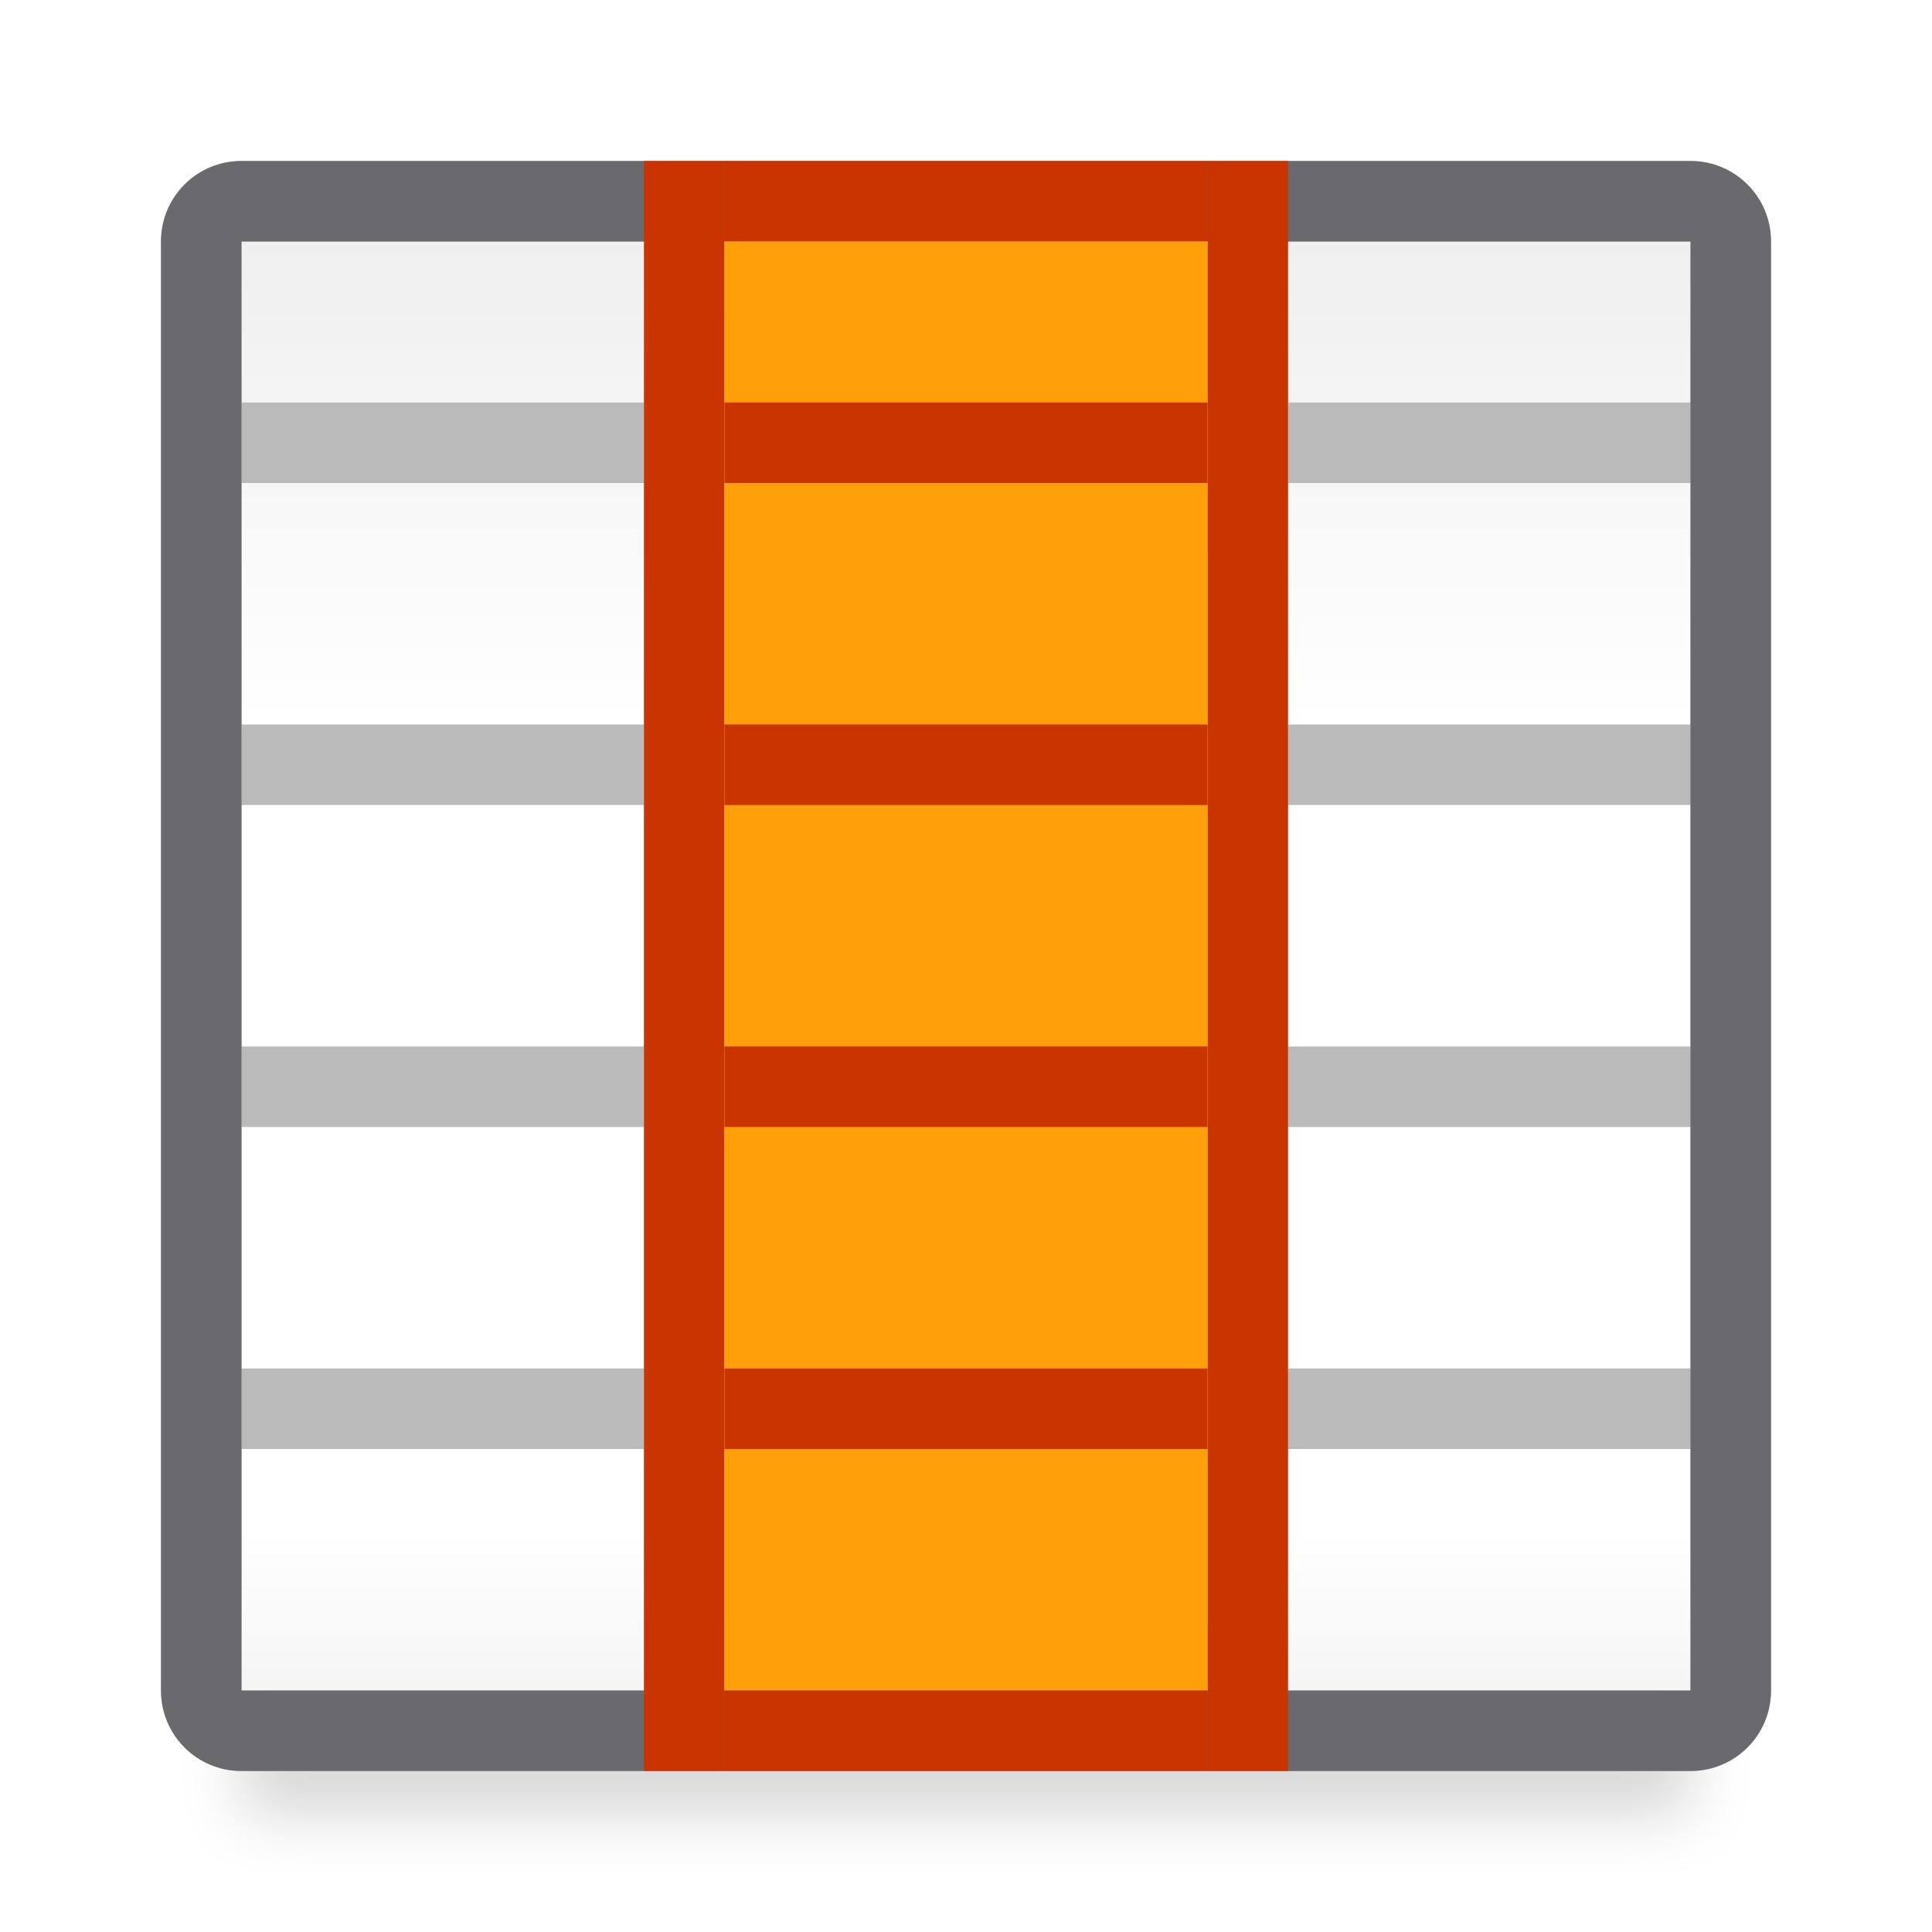
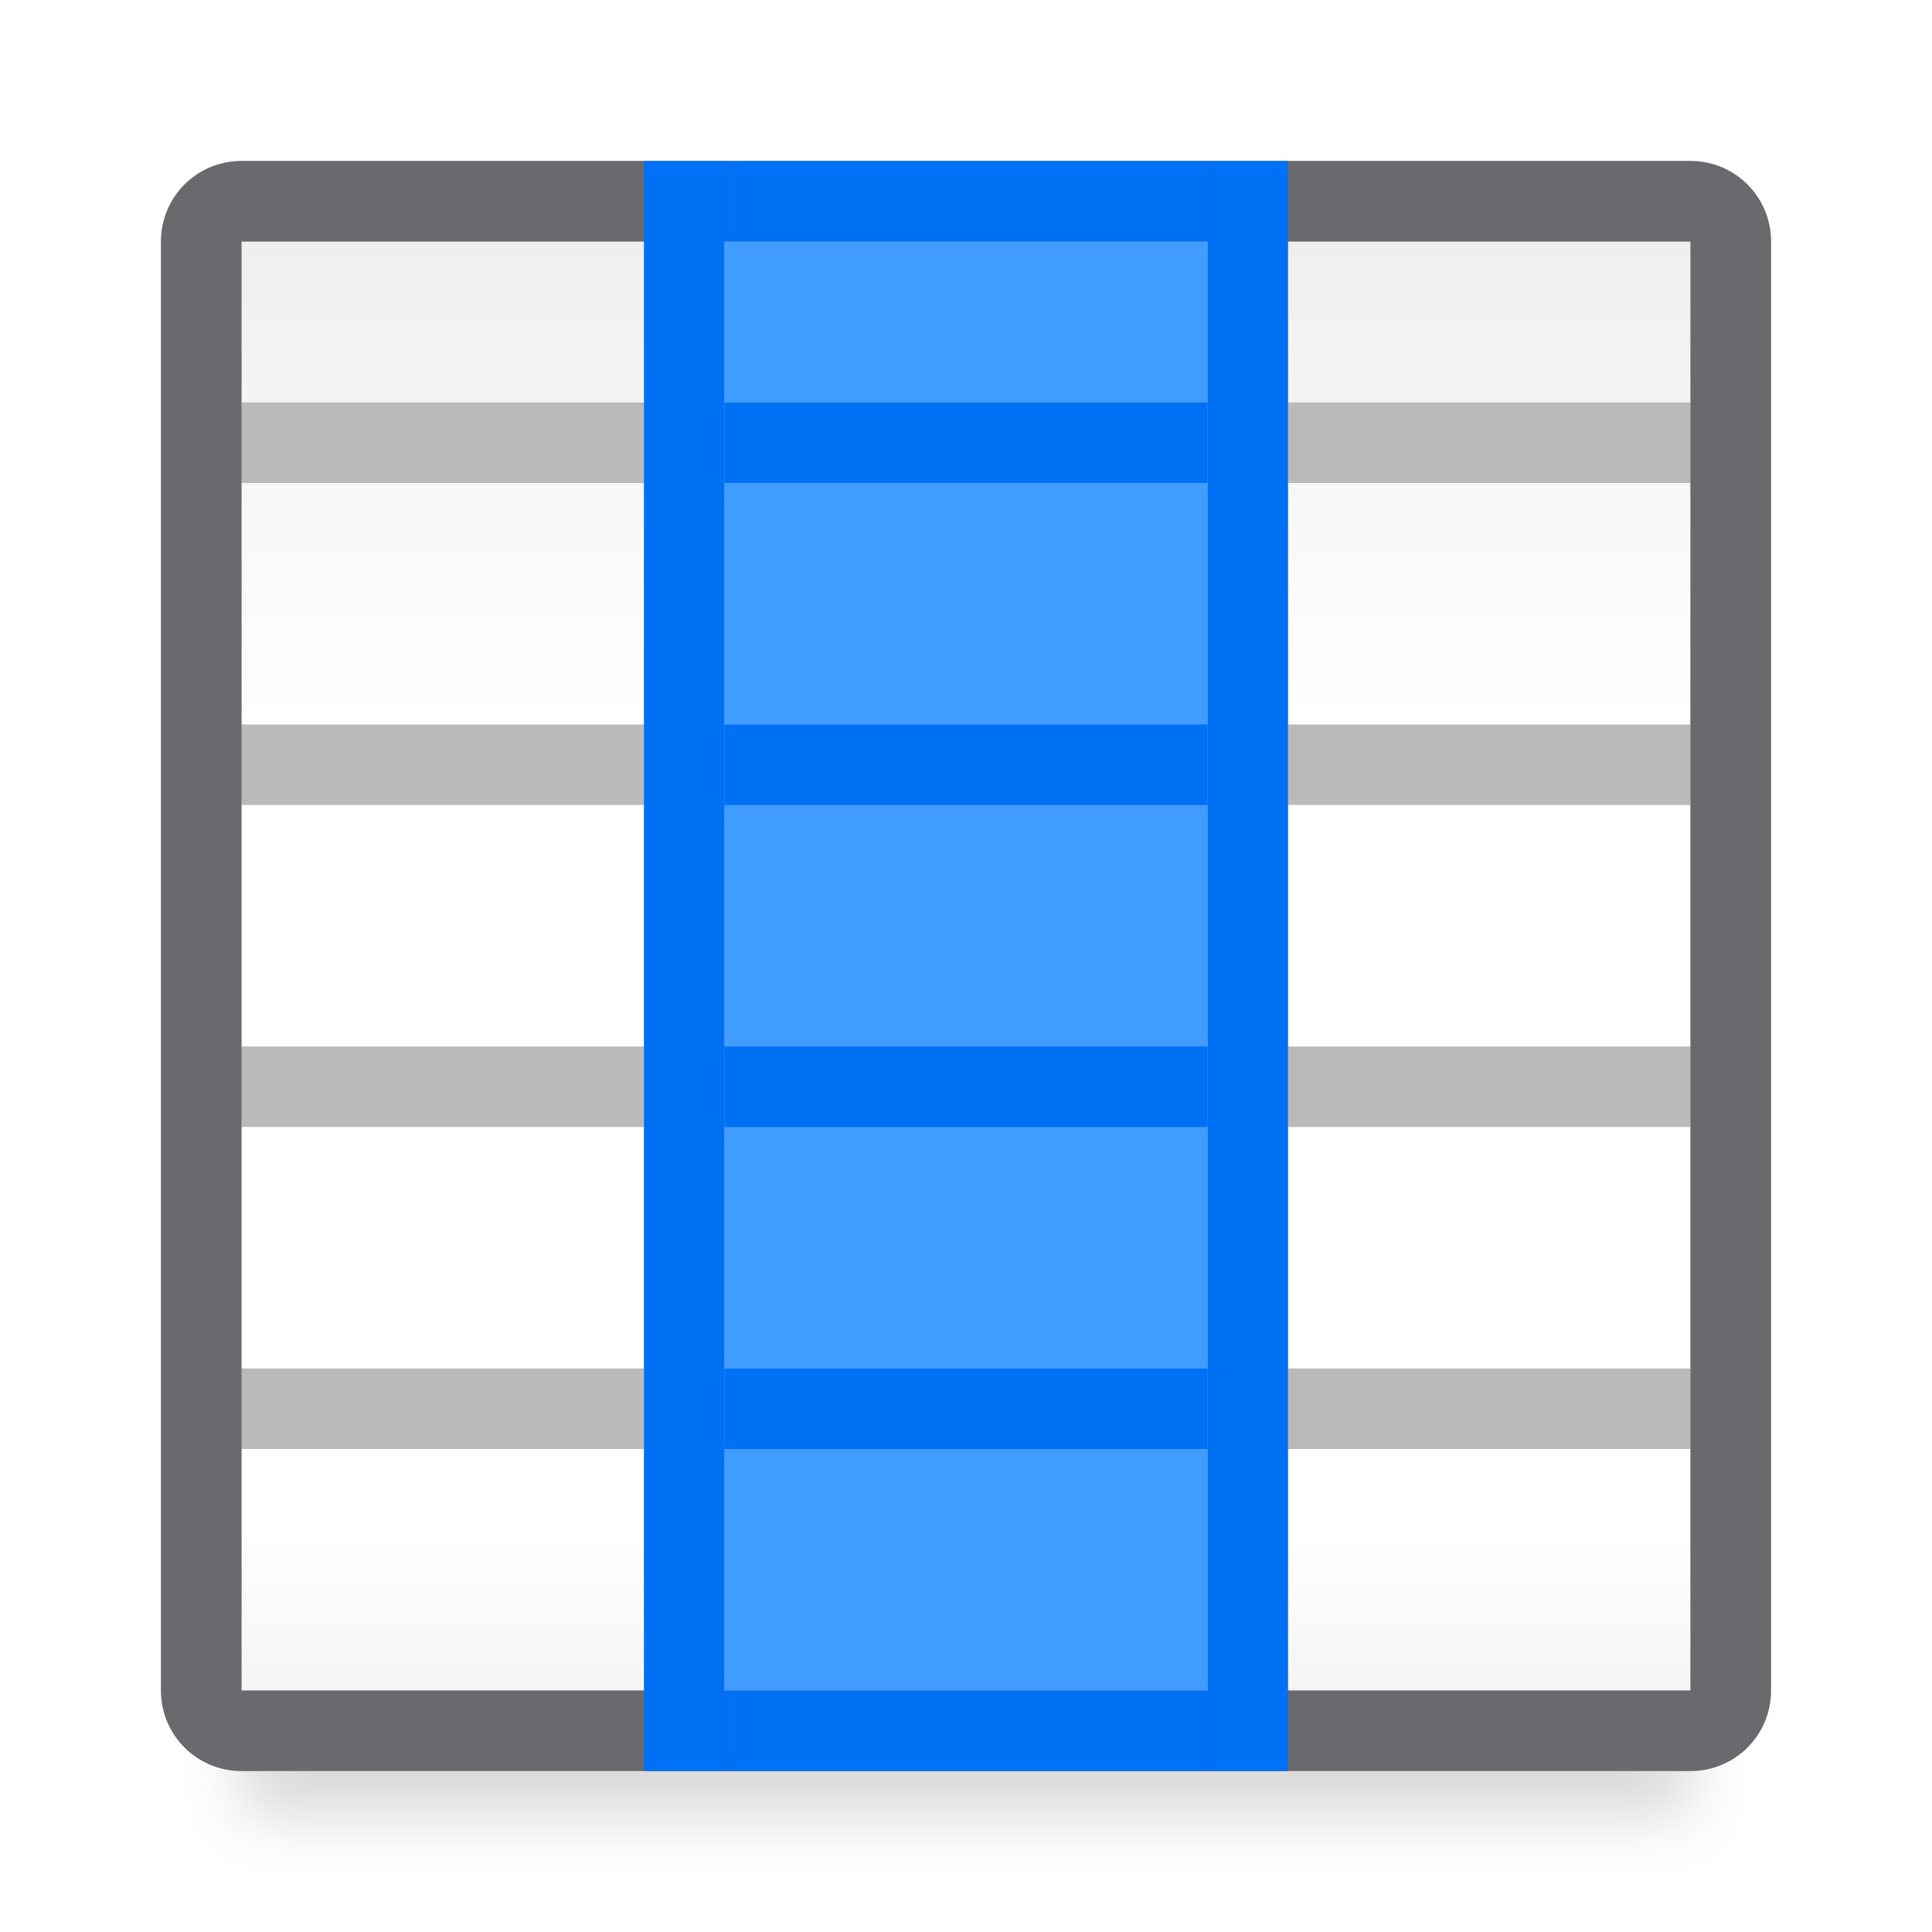
<svg xmlns="http://www.w3.org/2000/svg" viewBox="0 0 24 24">
  <linearGradient id="a" gradientUnits="userSpaceOnUse" x1="12" x2="12" y1="3" y2="21">
    <stop offset="0" stop-color="#efefef" />
    <stop offset=".333" stop-color="#fff" />
    <stop offset=".889" stop-color="#fff" />
    <stop offset="1" stop-color="#f5f5f5" />
  </linearGradient>
  <filter id="b" color-interpolation-filters="sRGB" height="1.095" width="1.097" x="-.049" y="-.047">
    <feGaussianBlur stdDeviation=".366" />
  </filter>
  <path d="m3 4h18v18.559h-18z" filter="url(#b)" opacity=".15" stroke-width="1.015" />
  <path d="m3 3h18v18h-18z" fill="url(#a)" />
  <path d="m3 2c-.554 0-1 .446-1 1v18c0 .554.446 1 1 1h18c.554 0 1-.446 1-1v-18c0-.554-.446-1-1-1zm0 1h5v2h-5zm6 0h6v2h-6zm7 0h5v2h-5zm-13 3h5v3h-5zm6 0h6v3h-6zm7 0h5v3h-5zm-13 4h5v3h-5zm6 0h6v3h-6zm7 0h5v3h-5zm-13 4h5v3h-5zm6 0h6v3h-6zm7 0h5v3h-5zm-13 4h5v3h-5zm6 0h6v3h-6zm7 0h5v3h-5z" fill="#bababa" />
  <path d="m3 2c-.554 0-1 .446-1 1v2 1 15c0 .554.446 1 1 1h18c.554 0 1-.446 1-1v-15-3c0-.554-.446-1-1-1zm0 1h5 1 6 1 5v2 1 3 1 3 1 3 1 3h-5-1-6-1-5v-3-1-3-1-3-1-3-1z" fill="#69696e" />
-   <g fill="#c93400">
+   <path d="m9 3h6v18h-6z" fill="#409cff" stroke-width="1.5" />
+   <g fill="#0070f5">
    <path d="m8 2h1v20h-1z" />
    <path d="m15 2h1v20h-1z" />
-     <path d="m2-15h1v6h-1z" stroke-width=".548" transform="rotate(90)" />
-   </g>
-   <path d="m9 3h6v18h-6z" fill="#ff9f0a" stroke-width="1.5" />
-   <g fill="#c93400" stroke-width=".548" transform="rotate(90)">
-     <path d="m5-15h1v6h-1z" />
-     <path d="m9-15h1v6h-1z" />
-     <path d="m13-15h1v6h-1z" />
-     <path d="m17-15h1v6h-1z" />
-     <path d="m21-15h1v6h-1z" />
+     <g stroke-width=".548">
+       <path d="m15 2v1h-6v-1z" />
+       <path d="m15 5v1h-6v-1z" />
+       <path d="m15 9v1h-6v-1z" />
+       <path d="m15 13v1h-6v-1z" />
+       <path d="m15 17v1h-6v-1z" />
+       <path d="m15 21v1h-6v-1z" />
+     </g>
  </g>
</svg>
